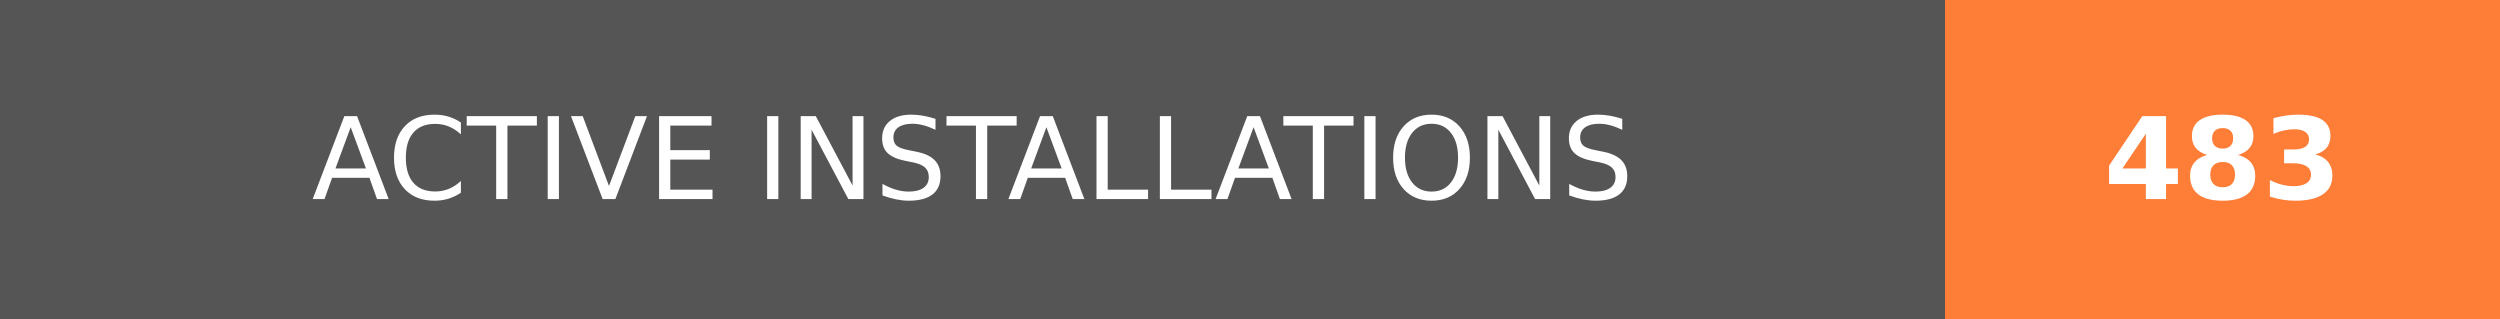
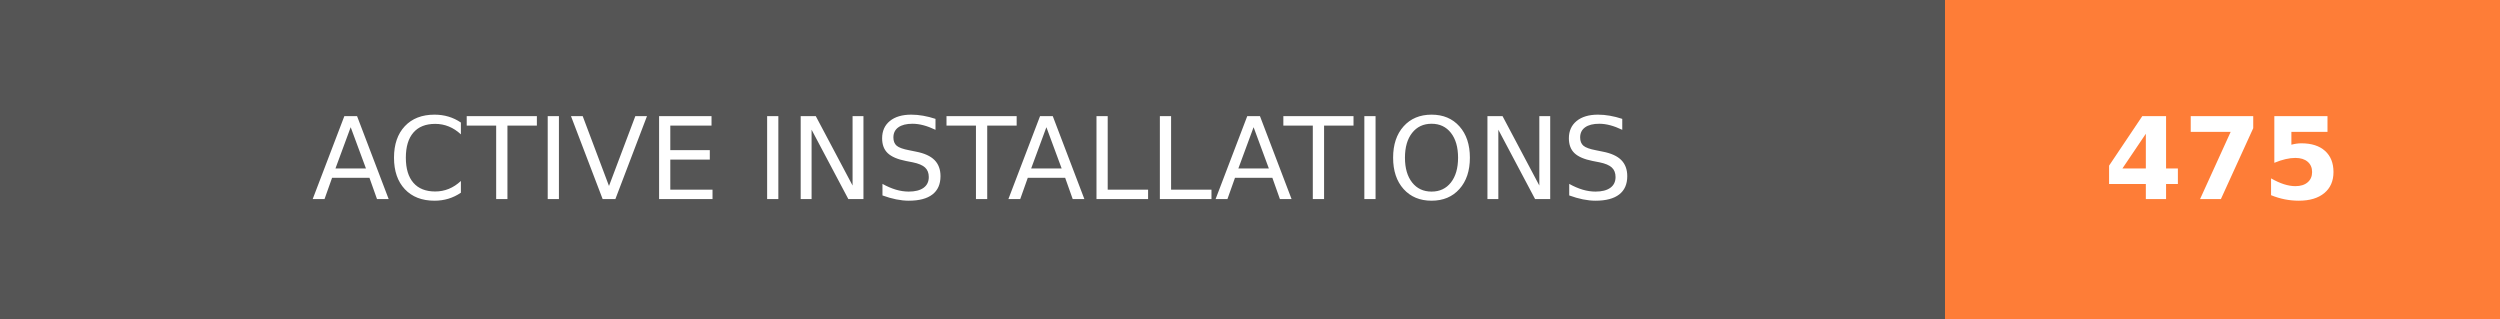
- <svg xmlns="http://www.w3.org/2000/svg" width="219.75" height="28" role="img" aria-label="ACTIVE INSTALLATIONS: 483">
+ <svg xmlns="http://www.w3.org/2000/svg" width="219.75" height="28" role="img" aria-label="ACTIVE INSTALLATIONS: 475">
  <g shape-rendering="crispEdges">
    <rect width="171" height="28" fill="#555" />
    <rect x="171" width="48.75" height="28" fill="#fe7d37" />
  </g>
  <g fill="#fff" text-anchor="middle" font-family="Verdana,Geneva,DejaVu Sans,sans-serif" text-rendering="geometricPrecision" font-size="100">
    <text transform="scale(.1)" x="855" y="175" textLength="1470" fill="#fff">ACTIVE INSTALLATIONS</text>
-     <text transform="scale(.1)" x="1953.75" y="175" textLength="247.5" fill="#fff" font-weight="bold">483</text>
+     <text transform="scale(.1)" x="1953.75" y="175" textLength="247.5" fill="#fff" font-weight="bold">475</text>
  </g>
</svg>
